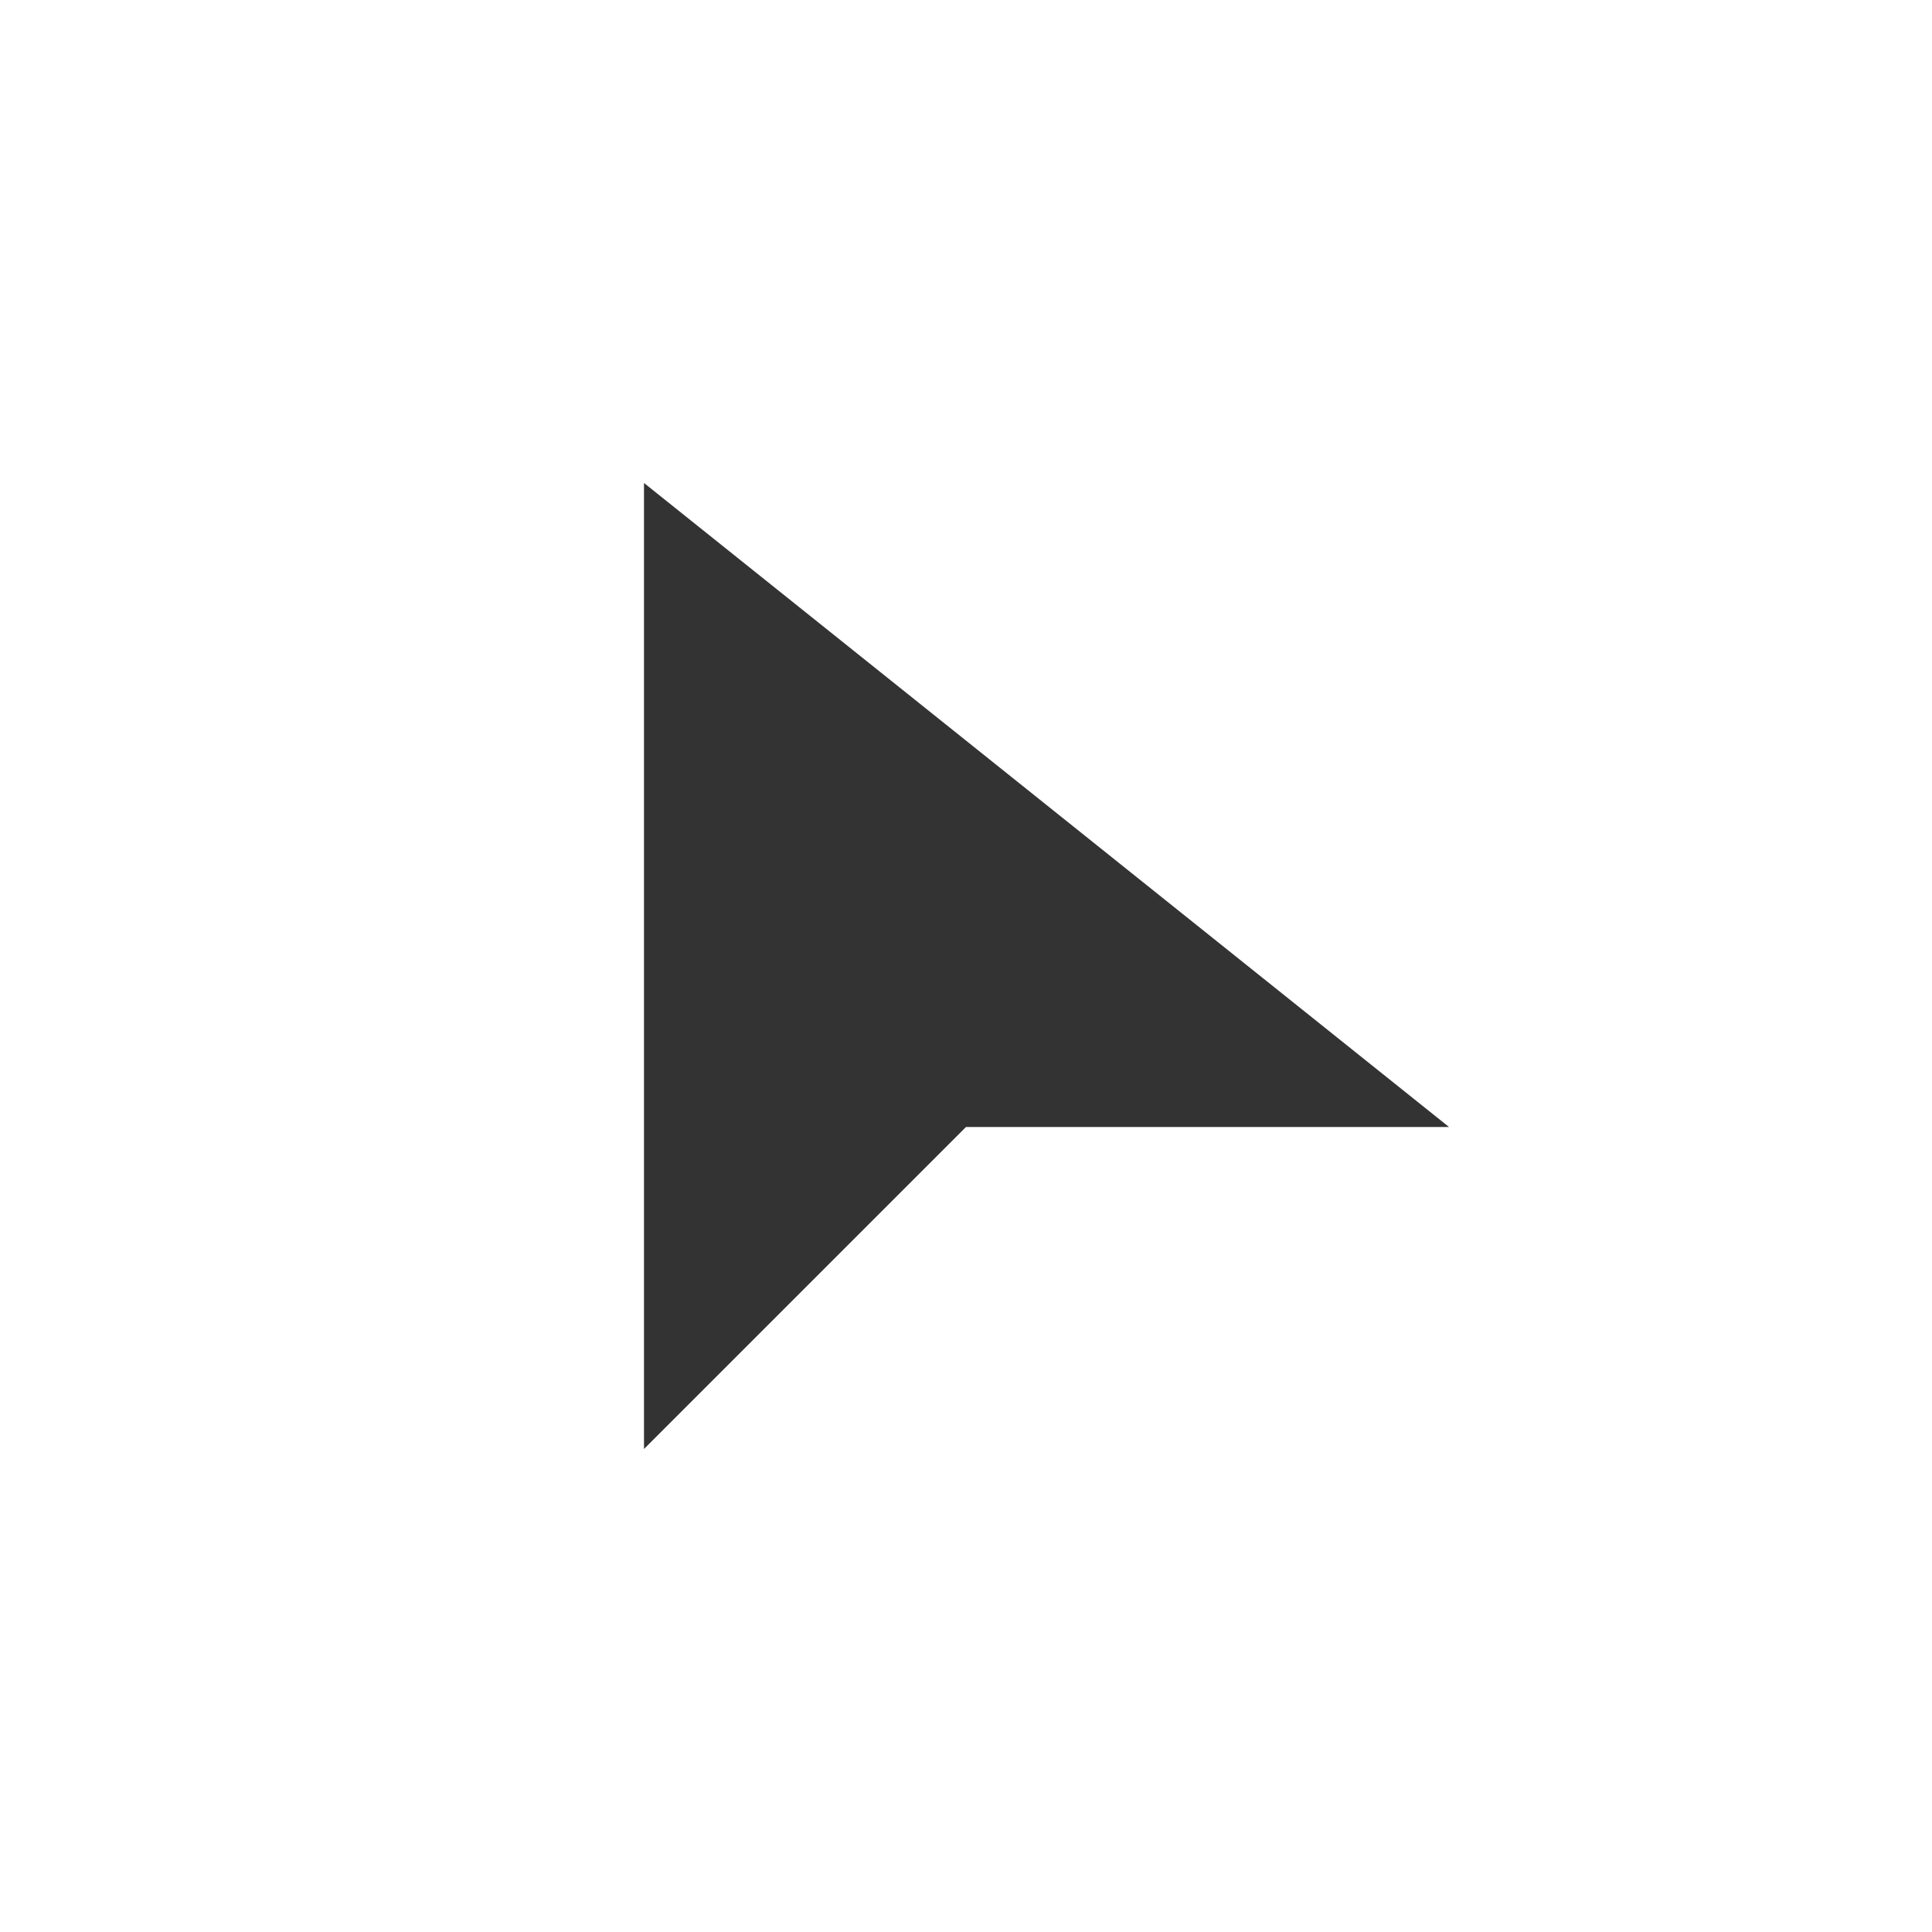
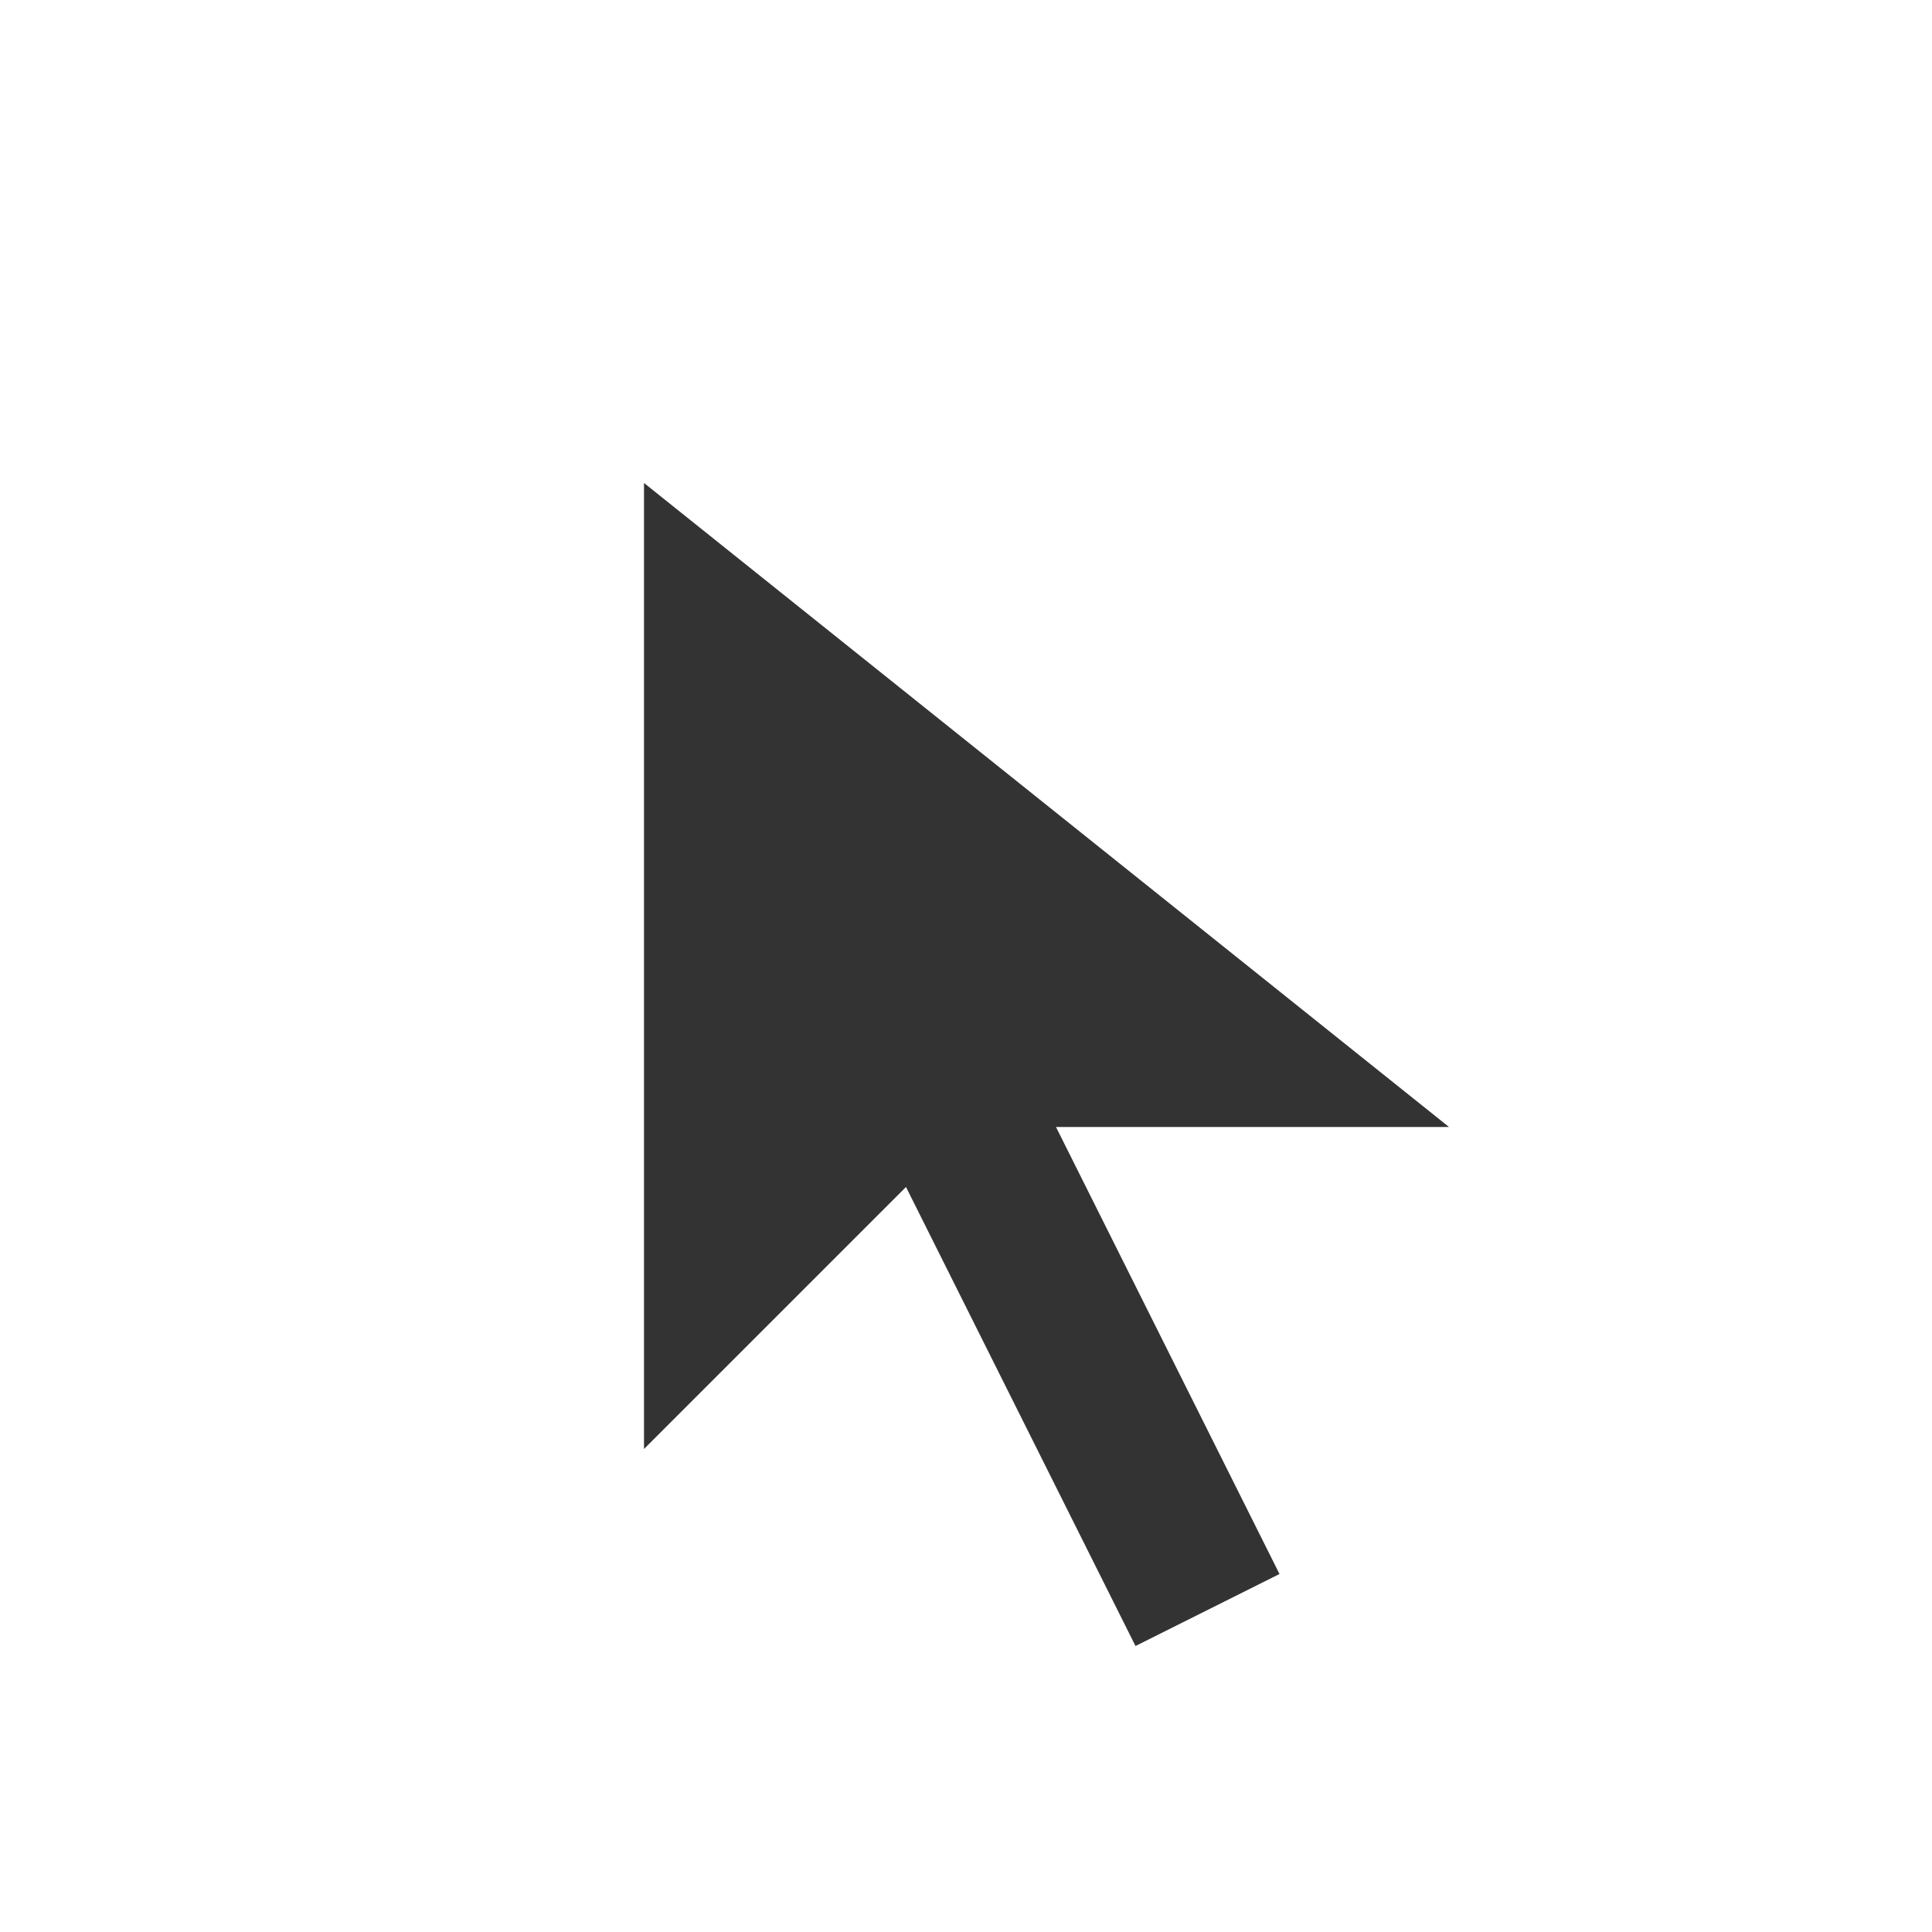
<svg xmlns="http://www.w3.org/2000/svg" version="1.1" width="24" height="24">
  <path style="fill:#333333;fill-opacity:1;stroke:none" d="M 8,6 8,18 12,14 18,14 Z" />
+   <line style="stroke:#333333;stroke-width:2;stroke-opacity:1" x1="11" y1="12" x2="15" y2="20" />
</svg>
